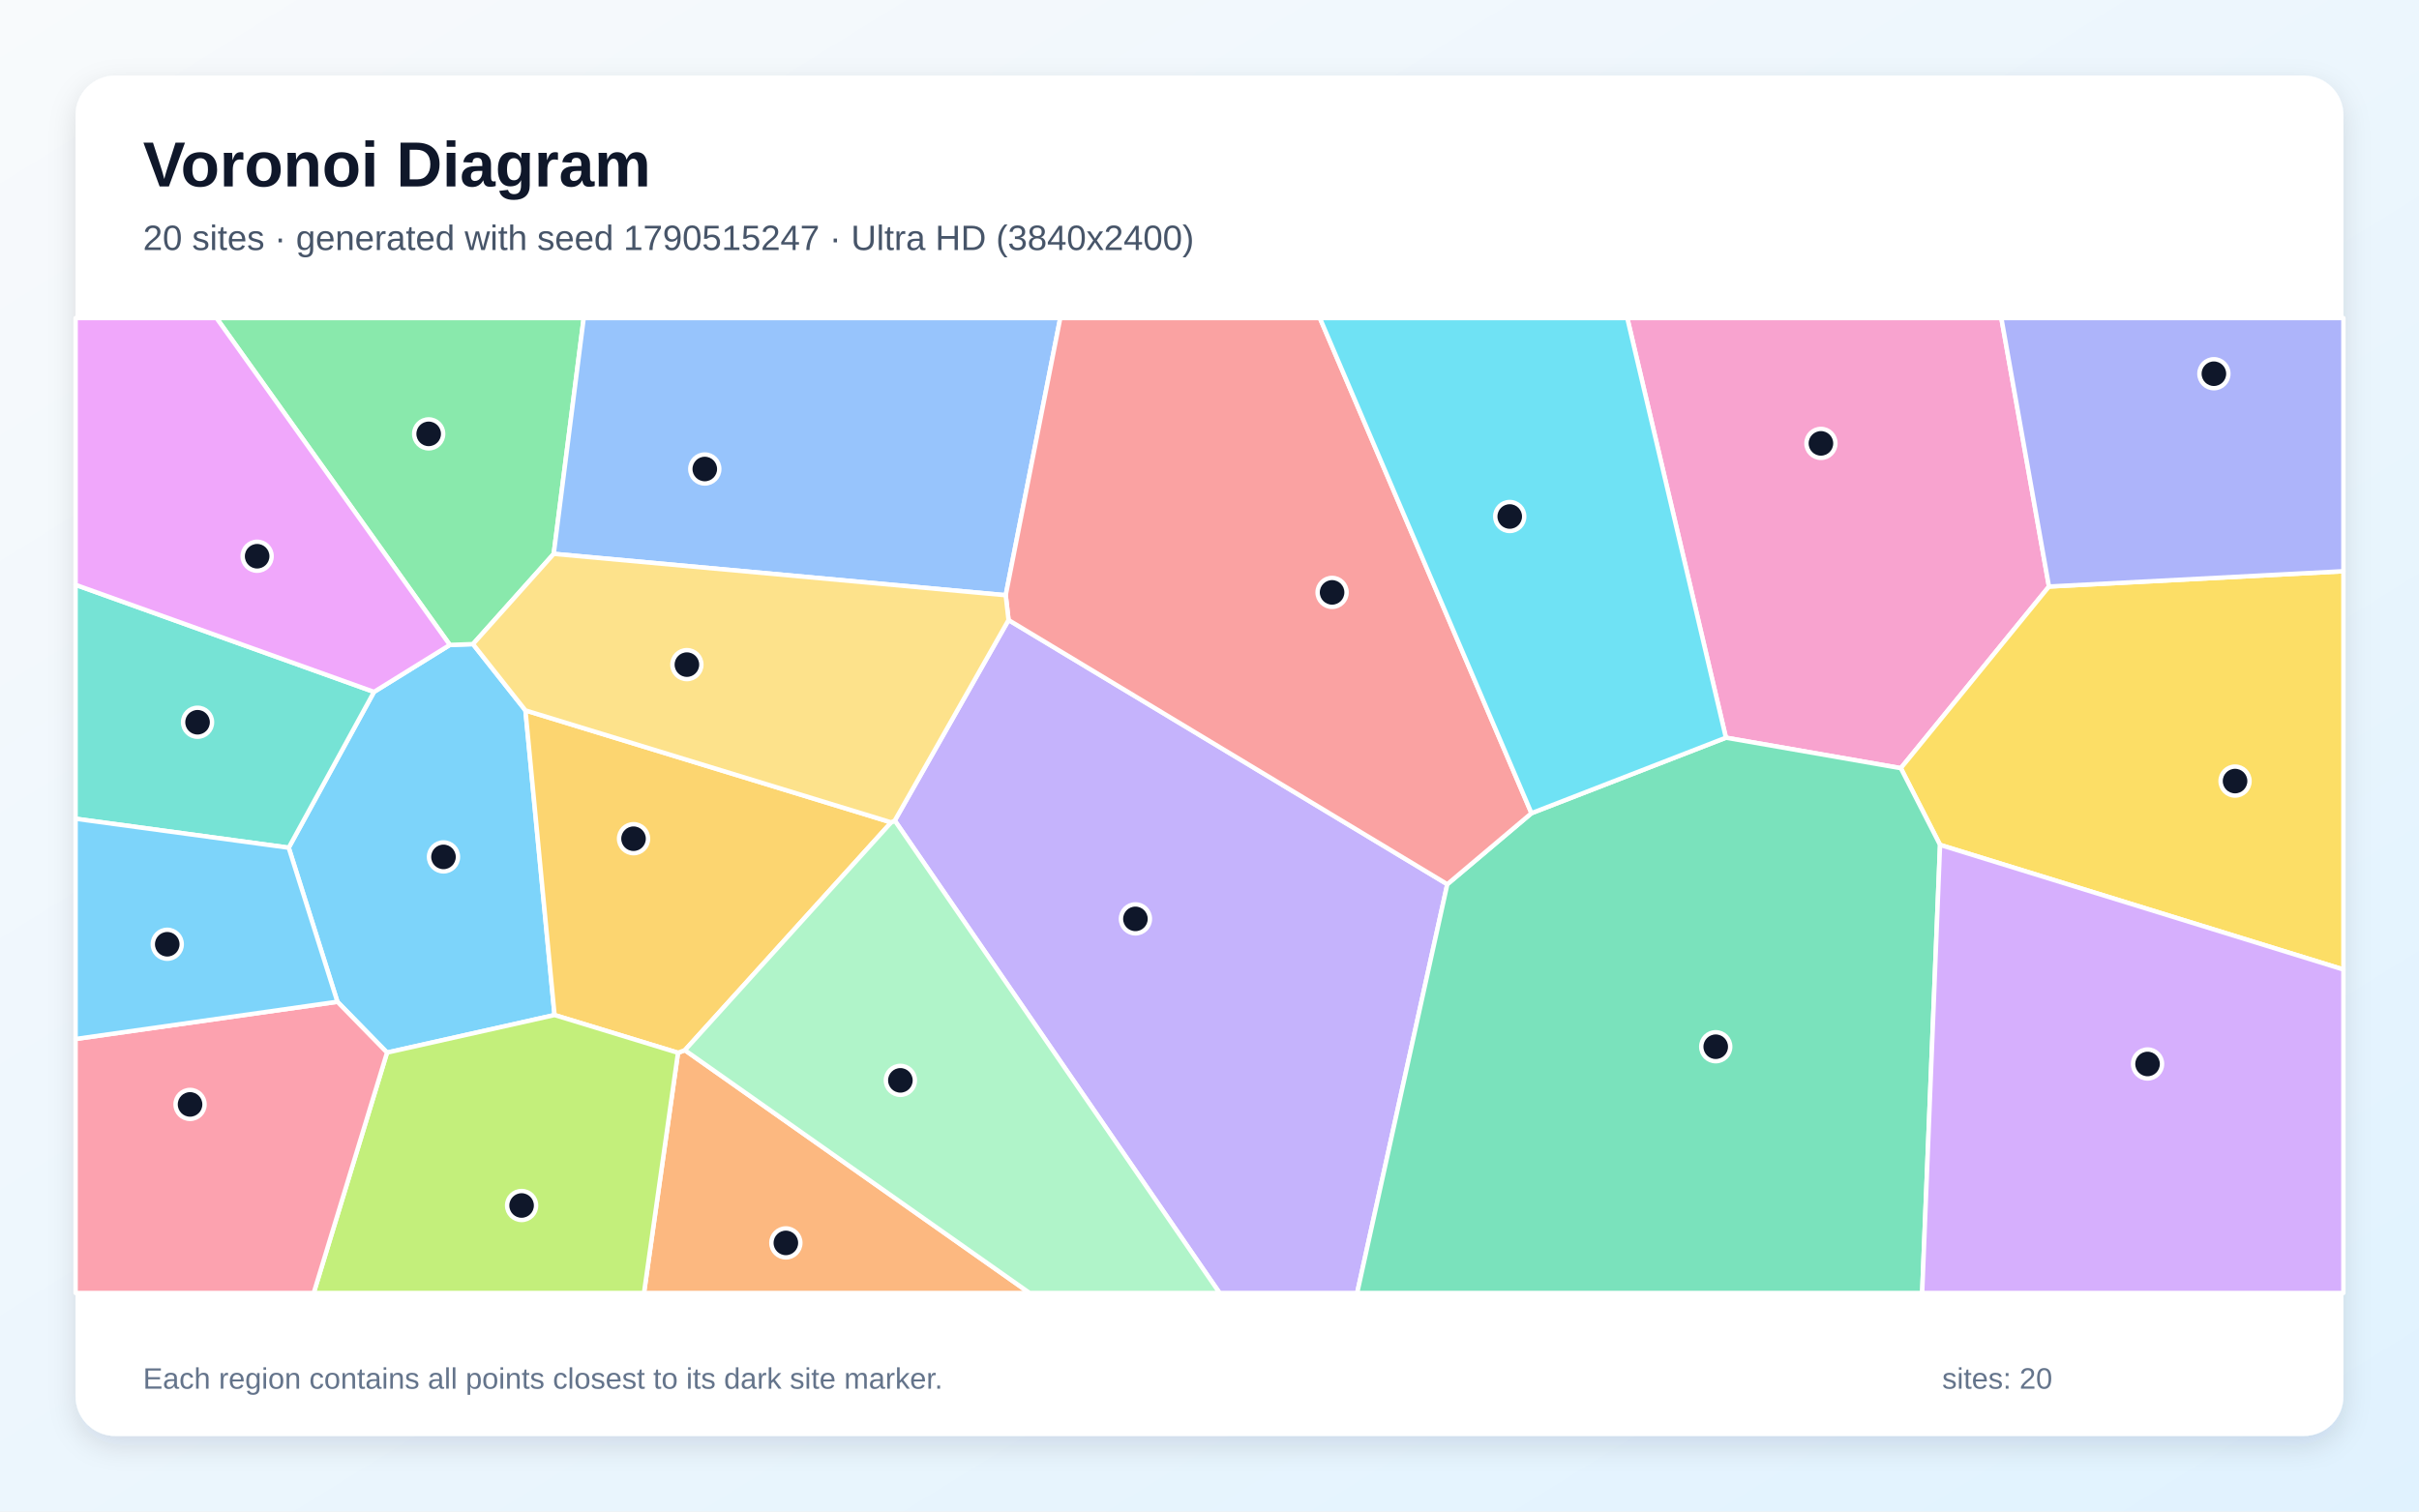
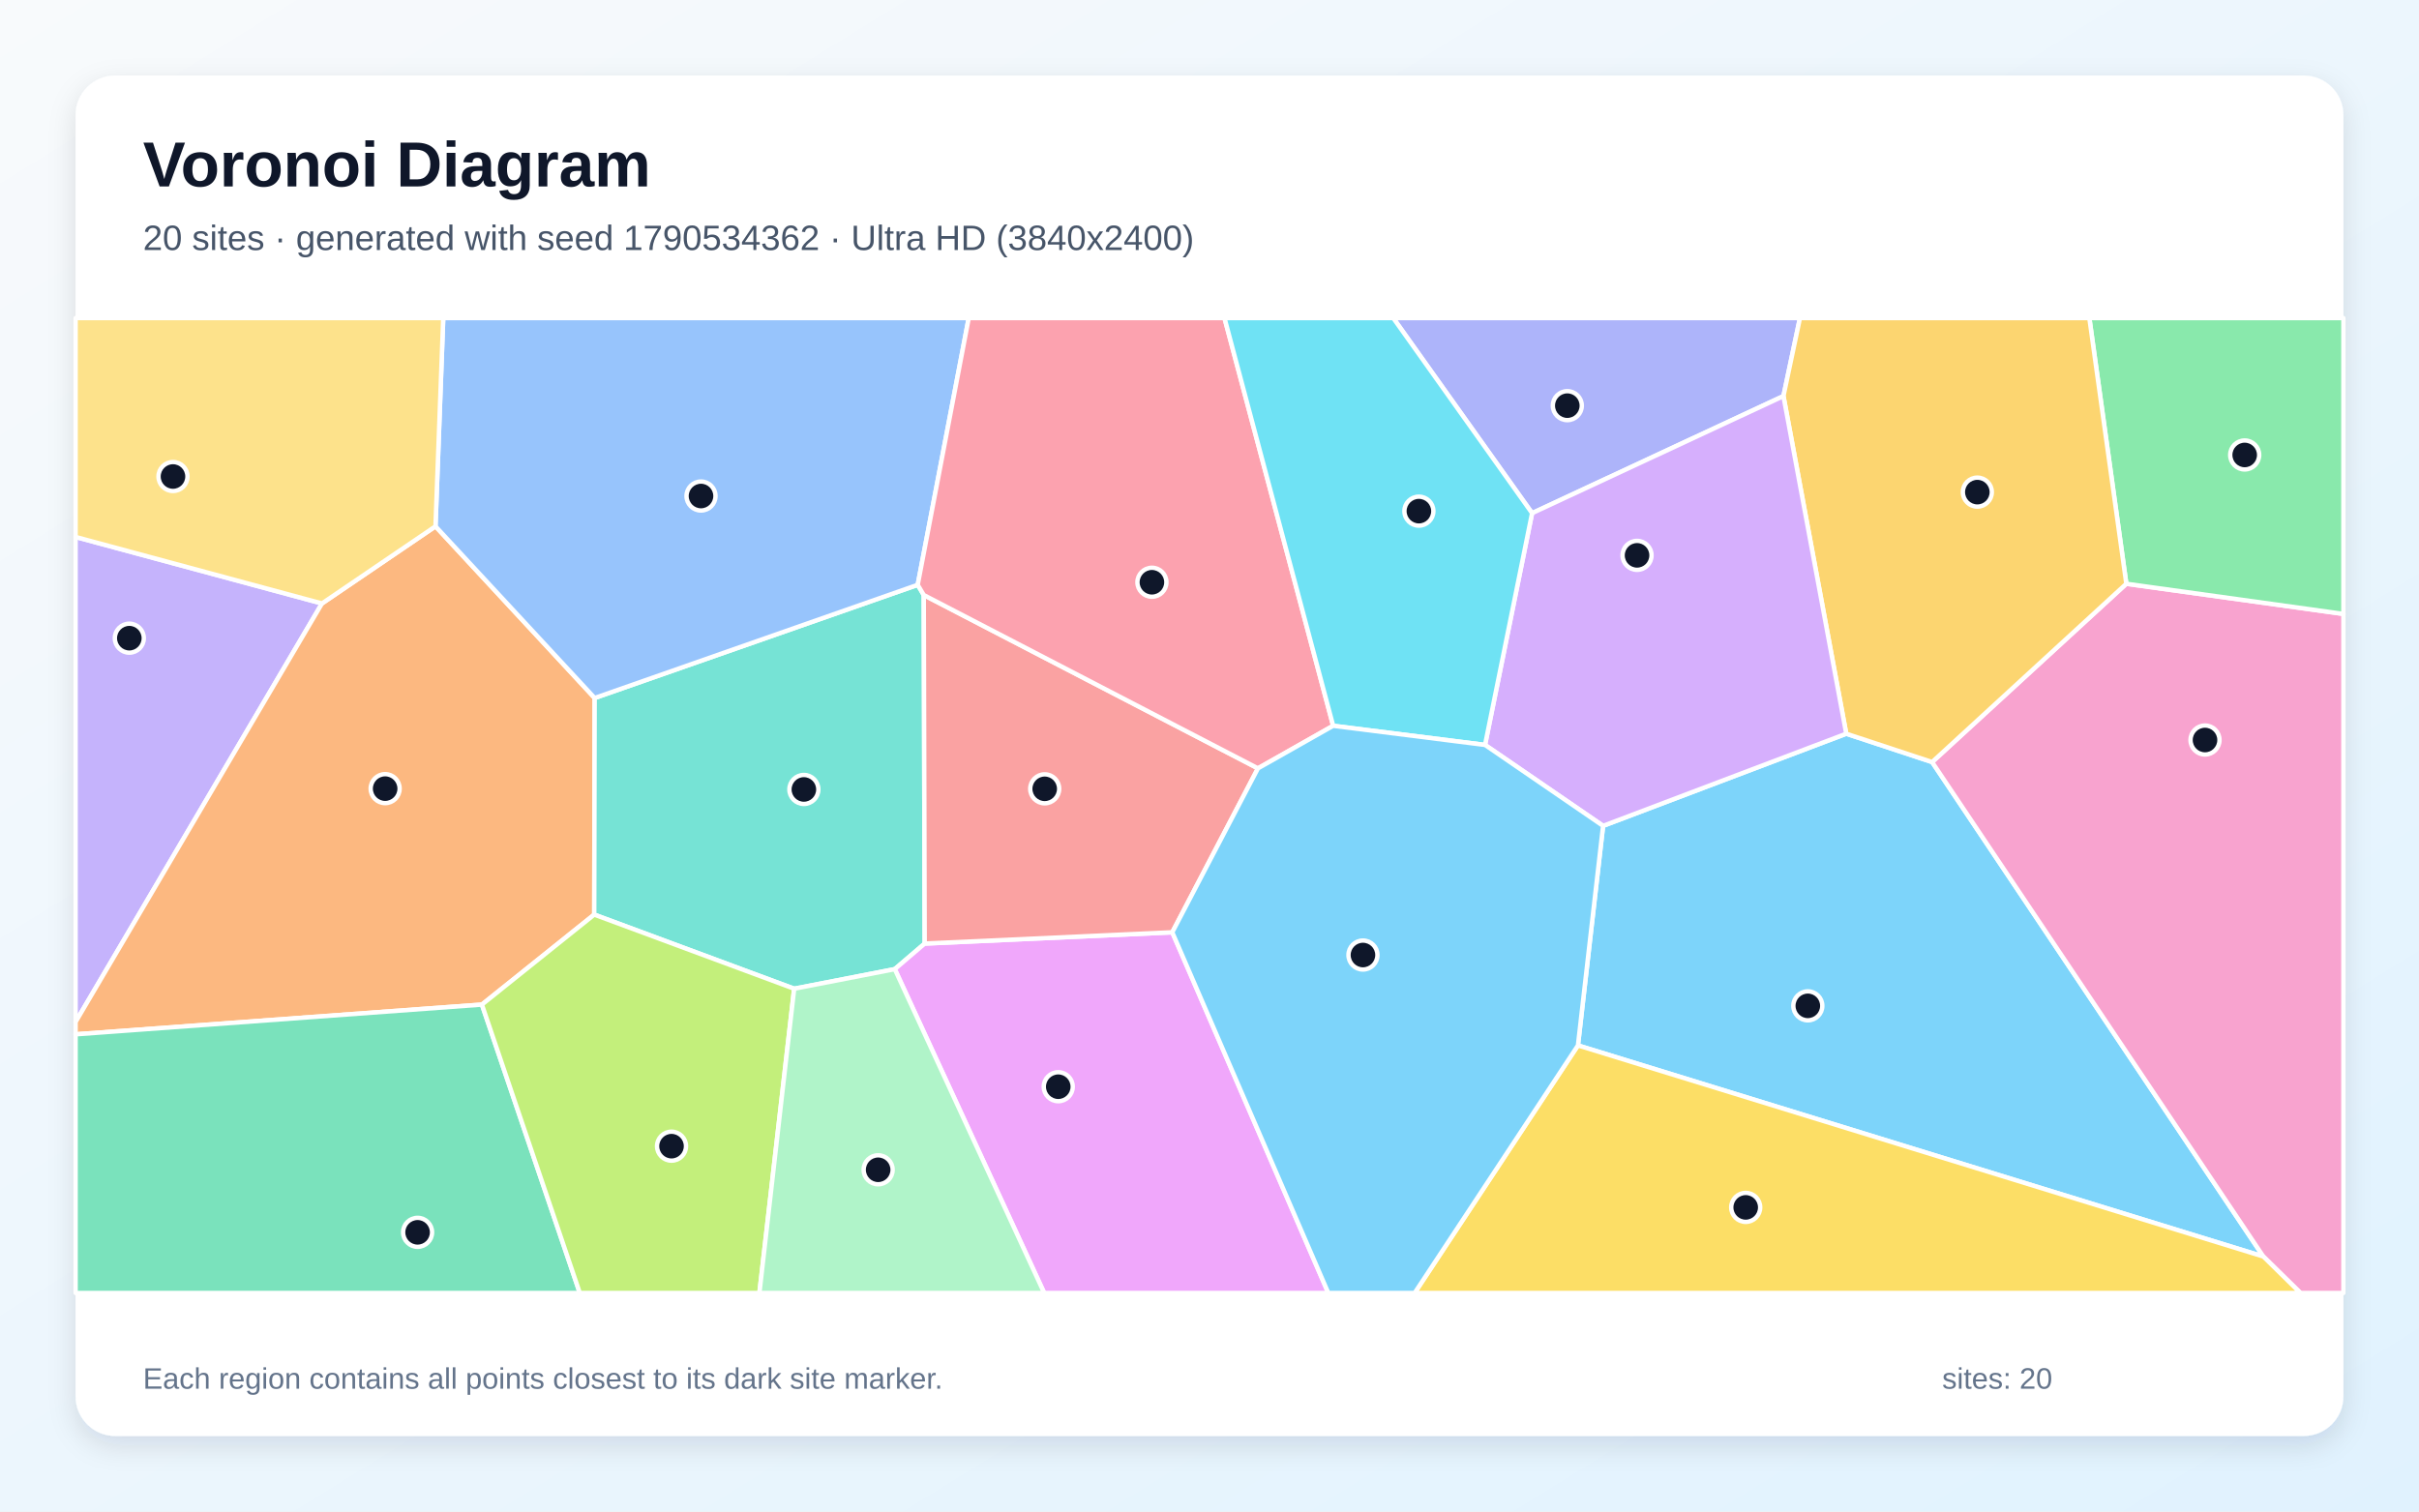
<svg xmlns="http://www.w3.org/2000/svg" width="3840" height="2400" viewBox="0 0 3840 2400" role="img" aria-labelledby="title description">
  <defs>
    <linearGradient id="background" x1="0" y1="0" x2="1" y2="1">
      <stop stop-color="#F8FAFC" />
      <stop offset="1" stop-color="#E0F2FE" />
    </linearGradient>
    <filter id="shadow" x="-5%" y="-5%" width="110%" height="110%">
      <feDropShadow dx="0" dy="15" stdDeviation="22" flood-color="#0F172A" flood-opacity=".12" />
    </filter>
  </defs>
  <rect width="3840" height="2400" fill="url(#background)" />
  <rect x="120" y="120" width="3600" height="2160" rx="63" fill="#FFFFFF" filter="url(#shadow)" />
  <g font-family="Arial, sans-serif">
    <text x="227" y="296" font-size="101" font-weight="700" fill="#0F172A">Voronoi Diagram</text>
-     <text x="227" y="397" font-size="56" fill="#475569">20 sites · generated with seed 1790515247 · Ultra HD (3840x2400)</text>
+     <text x="227" y="397" font-size="56" fill="#475569">20 sites · generated with seed 1790534362 · Ultra HD (3840x2400)</text>
  </g>
  <g stroke="#FFFFFF" stroke-width="7" stroke-linejoin="round">
-     <polygon points="614.4,1671.3 535.6,1590.6 458.3,1346.0 593.7,1098.6 714.1,1024.0 750.8,1022.7 834.1,1128.0 880.3,1611.7" fill="#38BDF8" fill-opacity="0.65" />
-     <polygon points="1420.4,1302.9 1601.0,984.5 2297.5,1404.0 2154.4,2053.0 1936.0,2053.0" fill="#A78BFA" fill-opacity="0.65" />
-     <polygon points="3252.6,931.3 3017.4,1219.7 2739.8,1171.3 2583.2,505.0 3177.0,505.0" fill="#F472B6" fill-opacity="0.65" />
-     <polygon points="1076.3,1671.6 1087.2,1667.5 1634.4,2053.0 1022.3,2053.0" fill="#FB923C" fill-opacity="0.65" />
-     <polygon points="3079.7,1341.5 3017.4,1219.7 3252.6,931.3 3720.0,907.0 3720.0,1539.4" fill="#FACC15" fill-opacity="0.65" />
-     <polygon points="879.0,879.4 750.8,1022.7 714.1,1024.0 343.7,505.0 926.6,505.0" fill="#4ADE80" fill-opacity="0.65" />
-     <polygon points="593.7,1098.6 458.3,1346.0 120.0,1300.0 120.0,928.6" fill="#2DD4BF" fill-opacity="0.65" />
-     <polygon points="1596.5,945.1 879.0,879.4 926.6,505.0 1683.1,505.0" fill="#60A5FA" fill-opacity="0.65" />
-     <polygon points="714.1,1024.0 593.7,1098.6 120.0,928.6 120.0,505.0 343.7,505.0" fill="#E879F9" fill-opacity="0.65" />
-     <polygon points="2297.5,1404.0 2431.1,1291.2 2739.8,1171.3 3017.4,1219.7 3079.7,1341.5 3051.3,2053.0 2154.4,2053.0" fill="#34D399" fill-opacity="0.65" />
-     <polygon points="2431.1,1291.2 2297.5,1404.0 1601.0,984.5 1596.5,945.1 1683.1,505.0 2095.2,505.0" fill="#F87171" fill-opacity="0.65" />
-     <polygon points="3252.6,931.3 3177.0,505.0 3720.0,505.0 3720.0,907.0" fill="#818CF8" fill-opacity="0.65" />
-     <polygon points="1414.7,1305.8 1087.2,1667.5 1076.3,1671.6 880.3,1611.7 834.1,1128.0" fill="#FBBF24" fill-opacity="0.65" />
-     <polygon points="614.4,1671.3 880.3,1611.7 1076.3,1671.6 1022.3,2053.0 498.0,2053.0" fill="#A3E635" fill-opacity="0.65" />
-     <polygon points="3079.7,1341.5 3720.0,1539.4 3720.0,2053.0 3051.3,2053.0" fill="#C084FC" fill-opacity="0.65" />
-     <polygon points="120.0,1649.7 535.6,1590.6 614.4,1671.3 498.0,2053.0 120.0,2053.0" fill="#FB7185" fill-opacity="0.65" />
-     <polygon points="2739.8,1171.3 2431.1,1291.2 2095.2,505.0 2583.2,505.0" fill="#22D3EE" fill-opacity="0.65" />
-     <polygon points="1087.2,1667.5 1414.7,1305.8 1420.4,1302.9 1936.0,2053.0 1634.4,2053.0" fill="#86EFAC" fill-opacity="0.65" />
-     <polygon points="1596.5,945.1 1601.0,984.5 1420.4,1302.9 1414.7,1305.8 834.1,1128.0 750.8,1022.7 879.0,879.4" fill="#FCD34D" fill-opacity="0.65" />
-     <polygon points="120.0,1649.7 120.0,1300.0 458.3,1346.0 535.6,1590.6" fill="#38BDF8" fill-opacity="0.65" />
+     <polygon points="2504.9,1659.9 2544.8,1311.3 2930.8,1165.0 3067.1,1210.0 3592.9,1995.1" fill="#38BDF8" fill-opacity="0.65" />
+     <polygon points="511.1,958.2 120.0,1622.7 120.0,852.6" fill="#A78BFA" fill-opacity="0.65" />
+     <polygon points="3592.9,1995.1 3067.1,1210.0 3375.4,926.9 3720.0,974.8 3720.0,2053.0 3651.8,2053.0" fill="#F472B6" fill-opacity="0.65" />
+     <polygon points="765.0,1595.1 120.0,1642.3 120.0,1622.7 511.1,958.2 691.3,835.7 944.0,1108.3 943.3,1452.2" fill="#FB923C" fill-opacity="0.65" />
+     <polygon points="2504.9,1659.9 3592.9,1995.1 3651.8,2053.0 2245.6,2053.0" fill="#FACC15" fill-opacity="0.65" />
+     <polygon points="3375.4,926.9 3316.7,505.0 3720.0,505.0 3720.0,974.8" fill="#4ADE80" fill-opacity="0.65" />
+     <polygon points="1466.4,944.8 1467.9,1498.2 1420.4,1538.8 1260.7,1569.9 943.3,1452.2 944.0,1108.3 1456.8,928.6" fill="#2DD4BF" fill-opacity="0.65" />
+     <polygon points="1456.8,928.6 944.0,1108.3 691.3,835.7 703.6,505.0 1537.8,505.0" fill="#60A5FA" fill-opacity="0.65" />
+     <polygon points="1420.4,1538.8 1467.9,1498.2 1860.9,1480.3 2108.6,2053.0 1657.6,2053.0" fill="#E879F9" fill-opacity="0.65" />
+     <polygon points="120.0,1642.3 765.0,1595.1 920.4,2053.0 120.0,2053.0" fill="#34D399" fill-opacity="0.65" />
+     <polygon points="1860.9,1480.3 1467.9,1498.2 1466.4,944.8 1996.9,1220.0" fill="#F87171" fill-opacity="0.65" />
+     <polygon points="2432.1,814.8 2211.7,505.0 2857.3,505.0 2831.1,628.9" fill="#818CF8" fill-opacity="0.65" />
+     <polygon points="3375.4,926.9 3067.1,1210.0 2930.8,1165.0 2831.1,628.9 2857.3,505.0 3316.7,505.0" fill="#FBBF24" fill-opacity="0.65" />
+     <polygon points="765.0,1595.1 943.3,1452.2 1260.7,1569.9 1205.5,2053.0 920.4,2053.0" fill="#A3E635" fill-opacity="0.65" />
+     <polygon points="2357.4,1182.8 2432.1,814.8 2831.1,628.9 2930.8,1165.0 2544.8,1311.3" fill="#C084FC" fill-opacity="0.65" />
+     <polygon points="2116.3,1152.4 1996.9,1220.0 1466.4,944.8 1456.8,928.6 1537.8,505.0 1943.8,505.0" fill="#FB7185" fill-opacity="0.65" />
+     <polygon points="2116.3,1152.4 1943.8,505.0 2211.7,505.0 2432.1,814.8 2357.4,1182.8" fill="#22D3EE" fill-opacity="0.65" />
+     <polygon points="1260.7,1569.9 1420.4,1538.8 1657.6,2053.0 1205.5,2053.0" fill="#86EFAC" fill-opacity="0.65" />
+     <polygon points="691.3,835.7 511.1,958.2 120.0,852.6 120.0,505.0 703.6,505.0" fill="#FCD34D" fill-opacity="0.65" />
+     <polygon points="1860.9,1480.3 1996.9,1220.0 2116.3,1152.4 2357.4,1182.8 2544.8,1311.3 2504.9,1659.9 2245.6,2053.0 2108.6,2053.0" fill="#38BDF8" fill-opacity="0.65" />
  </g>
  <g>
-     <circle cx="704.0" cy="1360.6" r="23" fill="#0F172A" stroke="#FFFFFF" stroke-width="7" />
-     <circle cx="1802.4" cy="1459.0" r="23" fill="#0F172A" stroke="#FFFFFF" stroke-width="7" />
-     <circle cx="2890.6" cy="704.0" r="23" fill="#0F172A" stroke="#FFFFFF" stroke-width="7" />
-     <circle cx="1247.5" cy="1973.5" r="23" fill="#0F172A" stroke="#FFFFFF" stroke-width="7" />
-     <circle cx="3548.0" cy="1240.2" r="23" fill="#0F172A" stroke="#FFFFFF" stroke-width="7" />
-     <circle cx="680.5" cy="688.9" r="23" fill="#0F172A" stroke="#FFFFFF" stroke-width="7" />
-     <circle cx="313.6" cy="1146.8" r="23" fill="#0F172A" stroke="#FFFFFF" stroke-width="7" />
-     <circle cx="1118.8" cy="744.7" r="23" fill="#0F172A" stroke="#FFFFFF" stroke-width="7" />
-     <circle cx="408.2" cy="883.2" r="23" fill="#0F172A" stroke="#FFFFFF" stroke-width="7" />
-     <circle cx="2723.6" cy="1662.0" r="23" fill="#0F172A" stroke="#FFFFFF" stroke-width="7" />
-     <circle cx="2114.6" cy="940.6" r="23" fill="#0F172A" stroke="#FFFFFF" stroke-width="7" />
-     <circle cx="3514.4" cy="593.4" r="23" fill="#0F172A" stroke="#FFFFFF" stroke-width="7" />
-     <circle cx="1005.7" cy="1331.7" r="23" fill="#0F172A" stroke="#FFFFFF" stroke-width="7" />
-     <circle cx="828.0" cy="1914.1" r="23" fill="#0F172A" stroke="#FFFFFF" stroke-width="7" />
-     <circle cx="3409.1" cy="1689.4" r="23" fill="#0F172A" stroke="#FFFFFF" stroke-width="7" />
-     <circle cx="301.7" cy="1753.6" r="23" fill="#0F172A" stroke="#FFFFFF" stroke-width="7" />
-     <circle cx="2396.6" cy="820.1" r="23" fill="#0F172A" stroke="#FFFFFF" stroke-width="7" />
-     <circle cx="1429.3" cy="1715.4" r="23" fill="#0F172A" stroke="#FFFFFF" stroke-width="7" />
-     <circle cx="1090.4" cy="1055.3" r="23" fill="#0F172A" stroke="#FFFFFF" stroke-width="7" />
-     <circle cx="265.5" cy="1499.3" r="23" fill="#0F172A" stroke="#FFFFFF" stroke-width="7" />
+     <circle cx="2869.8" cy="1597.1" r="23" fill="#0F172A" stroke="#FFFFFF" stroke-width="7" />
+     <circle cx="205.3" cy="1013.3" r="23" fill="#0F172A" stroke="#FFFFFF" stroke-width="7" />
+     <circle cx="3500.3" cy="1175.0" r="23" fill="#0F172A" stroke="#FFFFFF" stroke-width="7" />
+     <circle cx="611.4" cy="1252.2" r="23" fill="#0F172A" stroke="#FFFFFF" stroke-width="7" />
+     <circle cx="2771.2" cy="1917.1" r="23" fill="#0F172A" stroke="#FFFFFF" stroke-width="7" />
+     <circle cx="3563.3" cy="722.4" r="23" fill="#0F172A" stroke="#FFFFFF" stroke-width="7" />
+     <circle cx="1276.1" cy="1253.5" r="23" fill="#0F172A" stroke="#FFFFFF" stroke-width="7" />
+     <circle cx="1112.8" cy="787.6" r="23" fill="#0F172A" stroke="#FFFFFF" stroke-width="7" />
+     <circle cx="1679.9" cy="1725.5" r="23" fill="#0F172A" stroke="#FFFFFF" stroke-width="7" />
+     <circle cx="662.9" cy="1956.7" r="23" fill="#0F172A" stroke="#FFFFFF" stroke-width="7" />
+     <circle cx="1658.4" cy="1252.5" r="23" fill="#0F172A" stroke="#FFFFFF" stroke-width="7" />
+     <circle cx="2488.0" cy="644.1" r="23" fill="#0F172A" stroke="#FFFFFF" stroke-width="7" />
+     <circle cx="3138.9" cy="781.4" r="23" fill="#0F172A" stroke="#FFFFFF" stroke-width="7" />
+     <circle cx="1066.0" cy="1819.9" r="23" fill="#0F172A" stroke="#FFFFFF" stroke-width="7" />
+     <circle cx="2598.7" cy="881.8" r="23" fill="#0F172A" stroke="#FFFFFF" stroke-width="7" />
+     <circle cx="1828.6" cy="924.5" r="23" fill="#0F172A" stroke="#FFFFFF" stroke-width="7" />
+     <circle cx="2252.4" cy="811.6" r="23" fill="#0F172A" stroke="#FFFFFF" stroke-width="7" />
+     <circle cx="1394.0" cy="1857.4" r="23" fill="#0F172A" stroke="#FFFFFF" stroke-width="7" />
+     <circle cx="274.6" cy="756.6" r="23" fill="#0F172A" stroke="#FFFFFF" stroke-width="7" />
+     <circle cx="2163.6" cy="1516.4" r="23" fill="#0F172A" stroke="#FFFFFF" stroke-width="7" />
  </g>
  <g font-family="Arial, sans-serif" font-size="47" fill="#64748B">
    <text x="227" y="2205">Each region contains all points closest to its dark site marker.</text>
    <text x="3083" y="2205">sites: 20</text>
  </g>
</svg>
